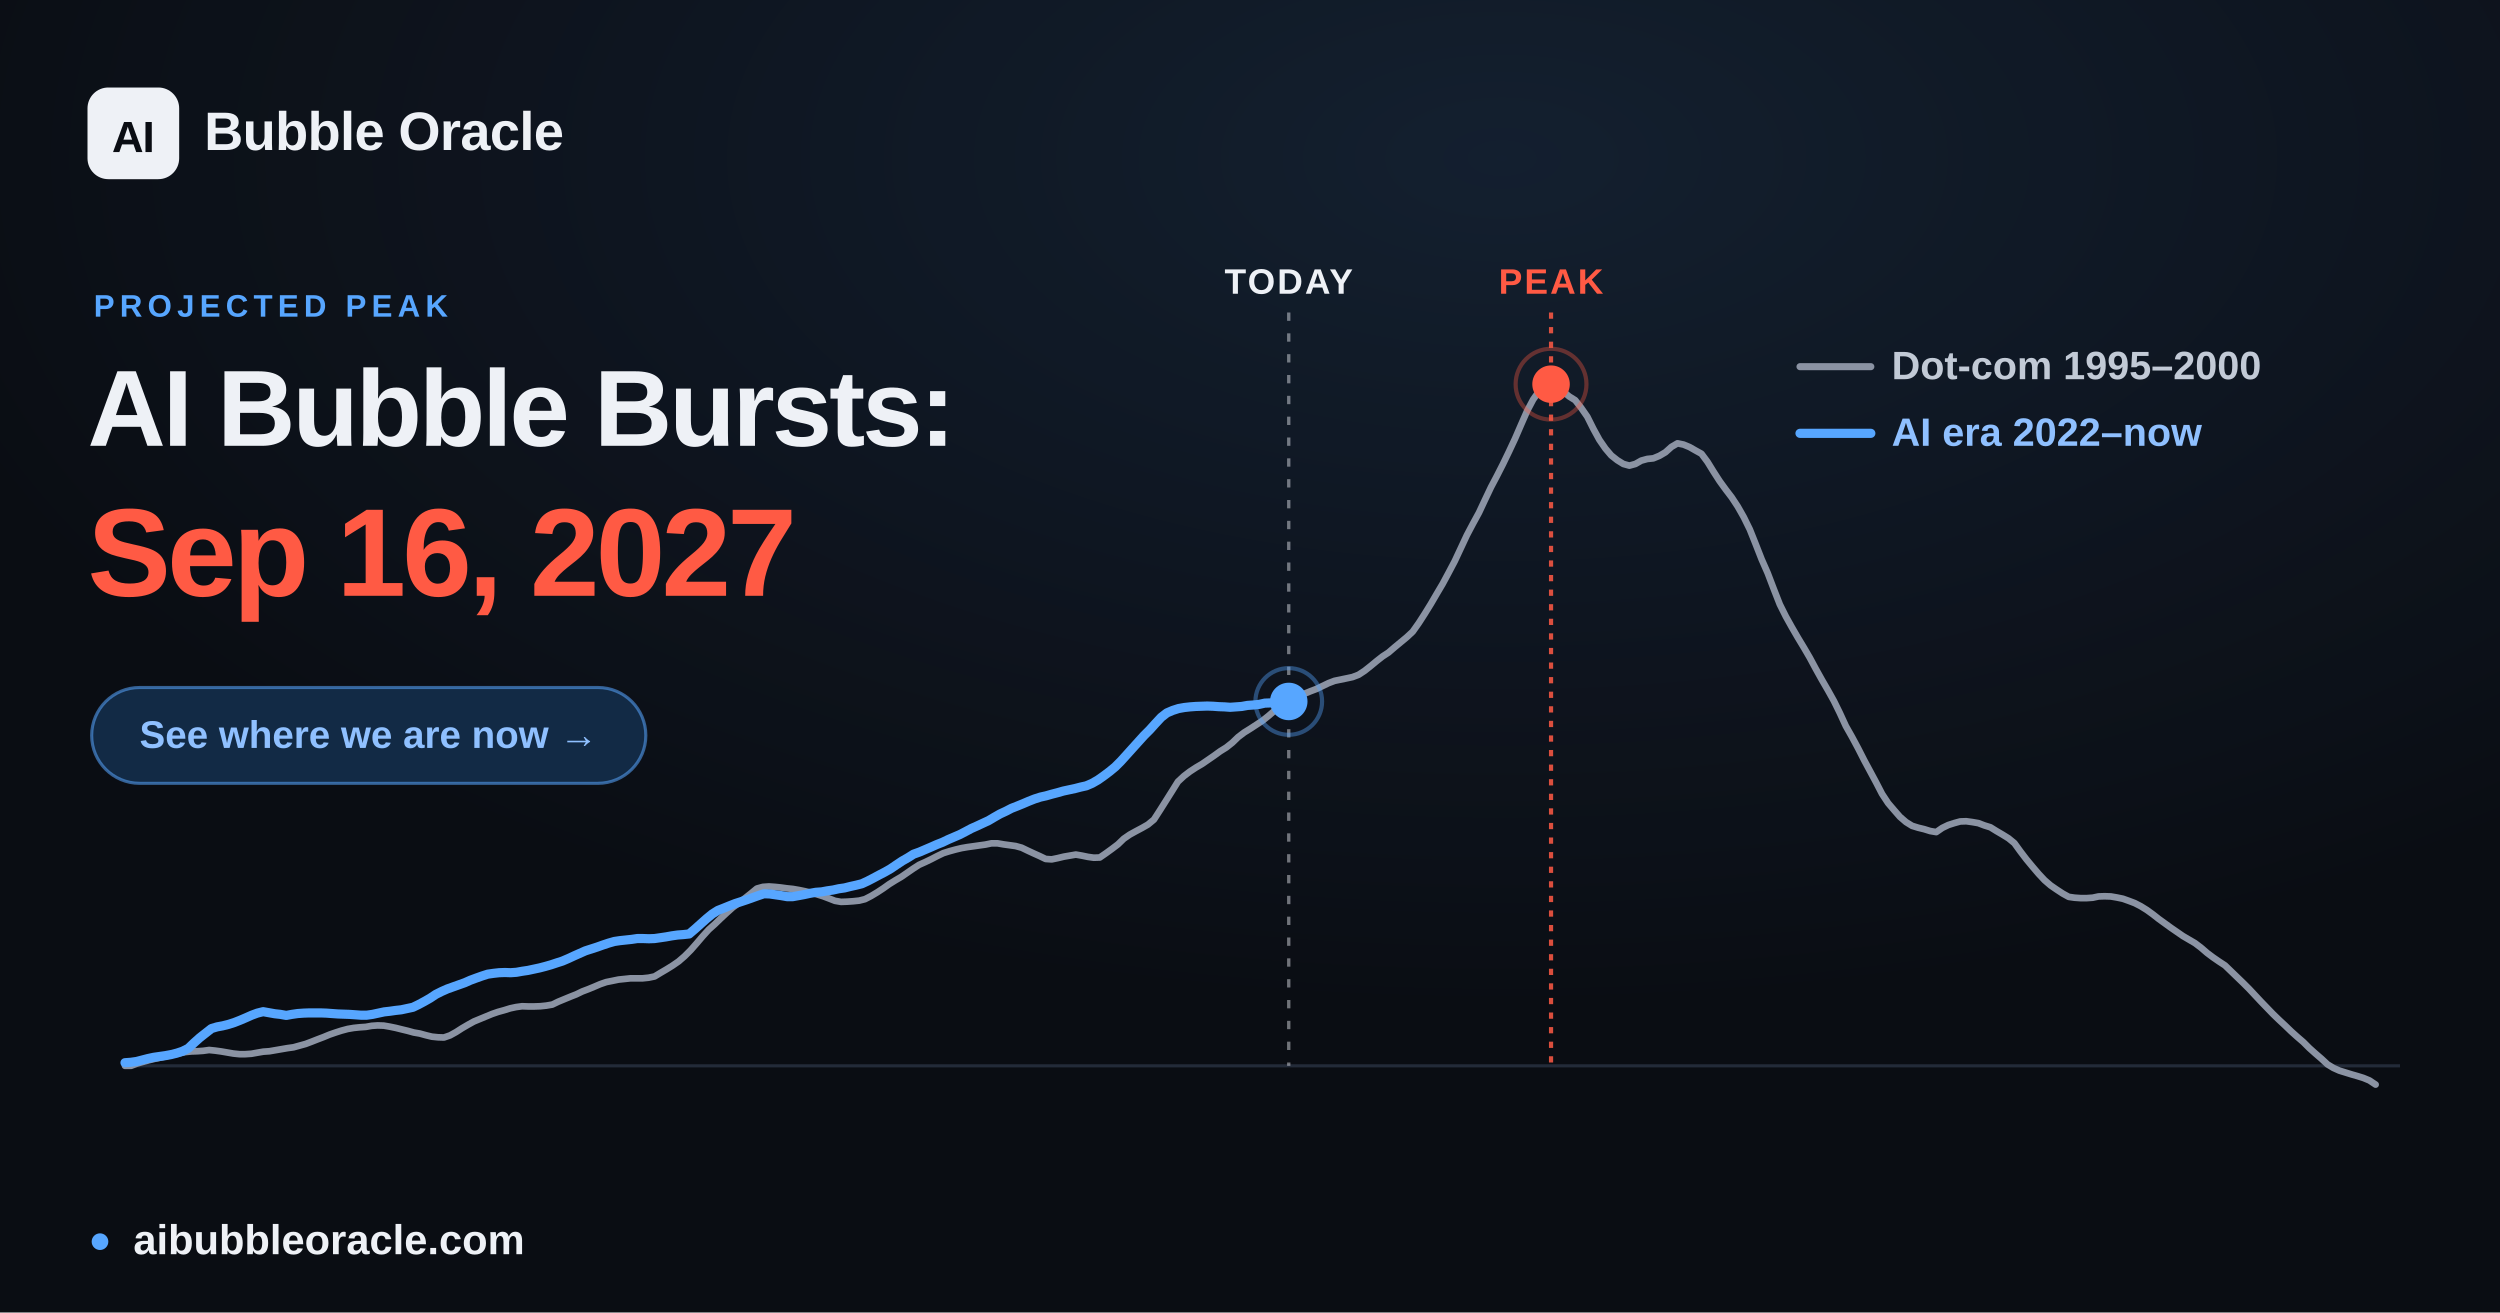
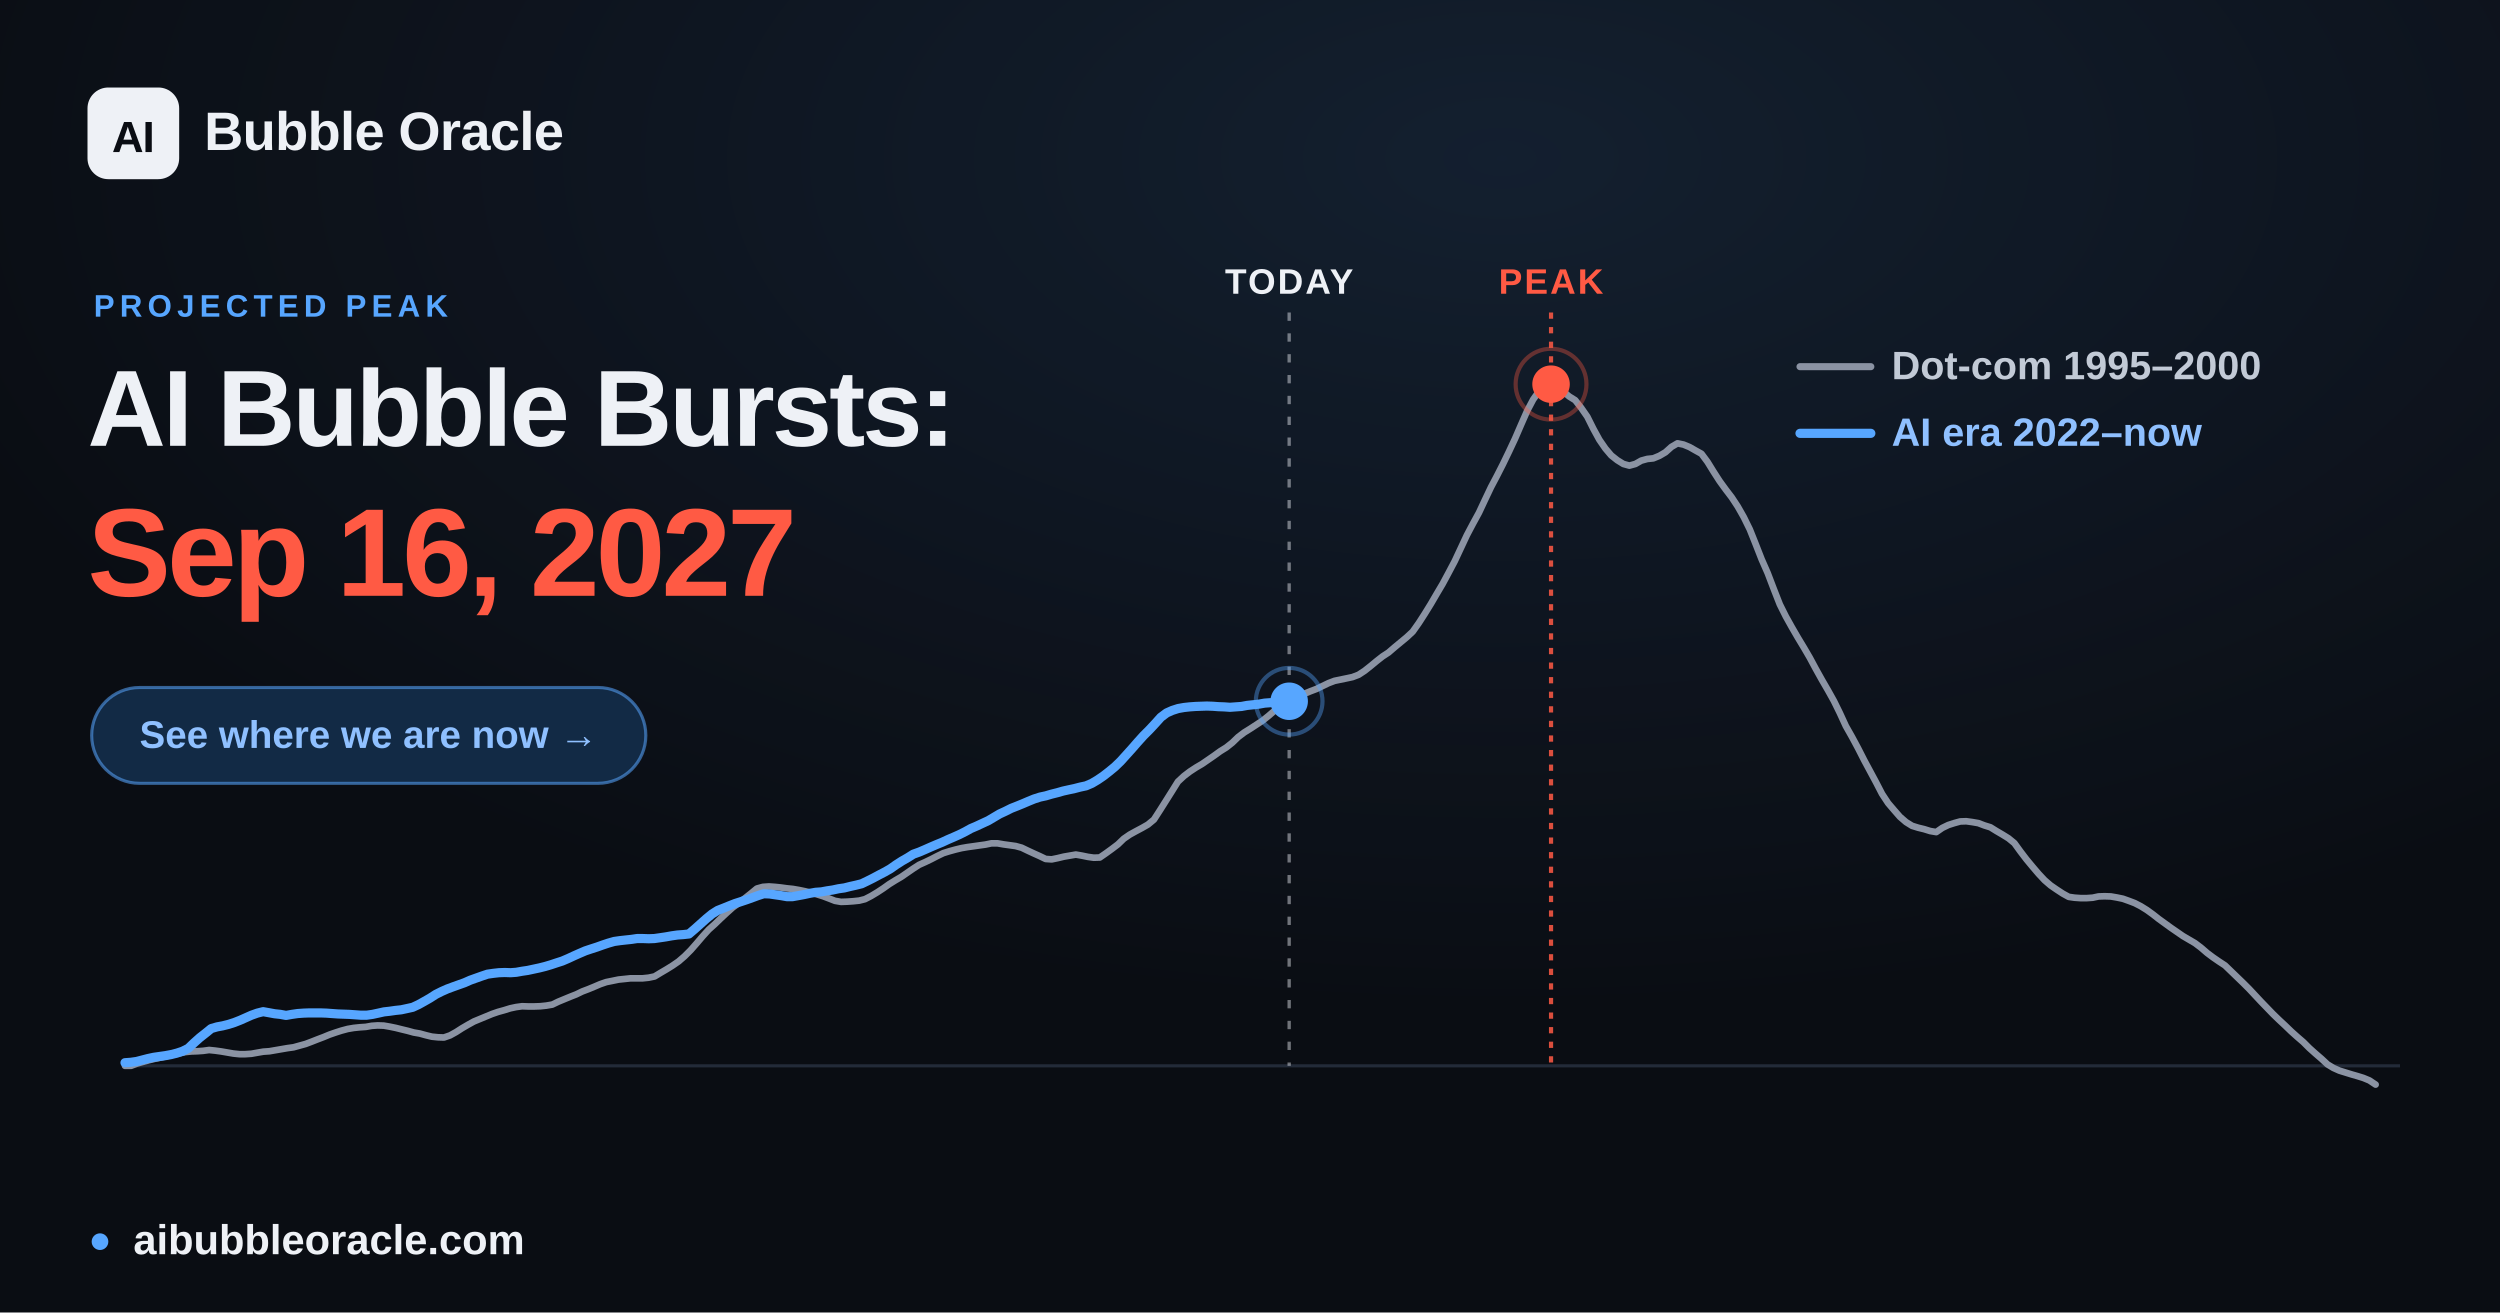
<svg xmlns="http://www.w3.org/2000/svg" width="1200" height="630" viewBox="0 0 1200 630" font-family="Arial, 'Liberation Sans', 'DejaVu Sans', sans-serif">
  <defs>
    <radialGradient id="glow" cx="60%" cy="12%" r="65%">
      <stop offset="0" stop-color="#57a6ff" stop-opacity="0.12" />
      <stop offset="1" stop-color="#57a6ff" stop-opacity="0" />
    </radialGradient>
  </defs>
  <rect width="1200" height="630" fill="#0a0d13" />
  <rect width="1200" height="630" fill="url(#glow)" />
  <line x1="60.0" y1="511.6" x2="1152.0" y2="511.6" stroke="#232b39" stroke-width="1.5" />
-   <line x1="618.6" y1="150" x2="618.6" y2="511.6" stroke="#eef1f6" stroke-opacity="0.45" stroke-width="1.6" stroke-dasharray="4 6" />
-   <text x="618.6" y="141" text-anchor="middle" font-size="17" font-weight="700" fill="#eef1f6" letter-spacing="1">TODAY</text>
+   <line x1="618.8" y1="150" x2="618.8" y2="511.6" stroke="#eef1f6" stroke-opacity="0.45" stroke-width="1.6" stroke-dasharray="4 6" />
+   <text x="618.8" y="141" text-anchor="middle" font-size="17" font-weight="700" fill="#eef1f6" letter-spacing="1">TODAY</text>
  <line x1="744.5" y1="150" x2="744.5" y2="511.6" stroke="#ff5a44" stroke-opacity="0.85" stroke-width="2" stroke-dasharray="3 4" />
  <text x="744.5" y="141" text-anchor="middle" font-size="17" font-weight="700" fill="#ff5a44" letter-spacing="1">PEAK</text>
  <polyline points="60.0,511.6 62.9,511.6 65.8,510.5 68.6,509.7 71.5,508.9 74.4,508.2 77.3,507.6 80.3,506.9 83.1,506.2 86.0,505.6 88.9,505.0 91.8,504.7 94.6,504.6 97.5,504.4 100.4,504.0 103.3,504.3 106.2,504.7 109.1,505.2 112.0,505.7 114.9,506.0 117.8,506.0 120.7,505.8 123.5,505.3 126.4,504.8 129.3,504.6 132.2,504.1 135.1,503.6 138.0,503.1 140.9,502.7 143.8,501.9 146.7,501.1 149.6,500.0 152.4,498.9 155.3,497.8 158.2,496.6 161.1,495.6 163.9,494.7 166.9,493.9 169.8,493.4 172.7,493.1 175.6,492.9 178.4,492.4 181.3,492.2 184.2,492.3 187.1,492.8 190.0,493.4 192.8,494.1 195.7,494.8 198.6,495.6 201.5,496.1 204.4,496.9 207.3,497.6 210.2,497.9 213.1,498.0 216.0,497.0 218.9,495.4 221.7,493.6 224.6,491.9 227.5,490.3 230.4,489.1 233.3,487.9 236.2,486.7 239.1,485.7 242.0,484.9 244.9,484.0 247.7,483.4 250.6,483.0 253.5,483.1 256.4,483.1 259.3,483.0 262.2,482.7 265.1,482.2 268.0,480.8 270.9,479.6 273.8,478.4 276.6,477.3 279.5,475.9 282.4,474.8 285.3,473.6 288.1,472.4 291.0,471.4 294.0,470.8 296.9,470.2 299.8,469.9 302.6,469.6 305.5,469.6 308.4,469.6 311.3,469.3 314.2,468.7 317.0,467.0 319.9,465.3 322.8,463.5 325.7,461.5 328.6,459.0 331.5,456.1 334.4,452.8 337.3,449.4 340.2,446.2 343.1,443.6 345.9,440.9 348.8,438.2 351.7,435.6 354.6,433.5 357.5,431.2 360.4,428.9 363.3,426.5 366.2,425.7 369.1,425.5 371.9,425.7 374.8,426.0 377.7,426.4 380.6,426.7 383.5,427.2 386.4,427.8 389.3,428.5 392.2,429.3 395.1,430.2 398.0,431.3 400.8,432.4 403.7,432.9 406.6,432.8 409.5,432.6 412.4,432.3 415.2,431.6 418.1,430.1 421.1,428.3 424.0,426.4 426.8,424.4 429.7,422.6 432.6,420.9 435.5,418.9 438.4,416.9 441.2,415.1 444.1,413.8 447.0,412.4 449.9,410.9 452.8,409.5 455.7,408.6 458.6,407.8 461.5,407.1 464.4,406.6 467.3,406.2 470.1,405.8 473.0,405.4 475.9,404.8 478.8,404.8 481.7,405.3 484.6,405.7 487.5,406.1 490.4,406.9 493.3,408.3 496.1,409.6 499.0,410.9 501.9,412.3 504.8,412.5 507.7,411.9 510.6,411.2 513.5,410.7 516.4,410.2 519.3,410.7 522.2,411.3 525.0,411.7 527.9,411.6 530.8,409.6 533.7,407.5 536.6,405.3 539.4,402.6 542.3,400.6 545.2,399.0 548.2,397.4 551.0,395.8 553.9,393.4 556.8,388.9 559.7,384.3 562.6,379.7 565.4,375.2 568.3,372.5 571.2,370.3 574.1,368.4 577.0,366.7 579.9,364.7 582.8,362.7 585.7,360.6 588.6,358.8 591.5,356.5 594.3,353.8 597.2,351.6 600.1,349.8 603.0,347.9 605.9,346.0 608.8,343.7 611.7,341.2 614.6,338.8 617.5,337.2 620.3,335.9 623.2,334.6 626.1,333.0 629.0,331.8 631.9,330.7 634.8,329.3 637.7,327.9 640.6,326.8 643.5,326.2 646.4,325.6 649.2,325.0 652.1,323.9 655.0,322.0 657.9,319.7 660.8,317.3 663.6,315.1 666.5,313.2 669.4,310.7 672.3,308.3 675.2,305.9 678.1,303.2 681.0,299.1 683.9,294.6 686.8,289.9 689.6,285.1 692.5,280.2 695.4,274.8 698.3,269.3 701.2,263.1 704.1,256.9 707.0,251.4 709.9,246.1 712.8,239.9 715.7,233.8 718.5,228.5 721.4,222.8 724.3,216.8 727.2,210.6 730.1,203.9 733.0,197.3 735.9,191.8 738.8,187.7 741.7,184.7 744.5,184.4 747.4,185.6 750.3,187.9 753.2,190.3 756.1,192.1 758.9,195.7 761.9,200.0 764.8,205.8 767.7,211.1 770.6,215.3 773.4,218.6 776.3,220.9 779.2,222.7 782.1,223.5 785.0,222.7 787.8,221.1 790.7,220.3 793.6,220.0 796.5,218.8 799.4,217.1 802.3,214.5 805.2,212.8 808.1,213.4 811.0,214.6 813.8,216.2 816.7,217.8 819.6,221.7 822.5,226.4 825.4,230.9 828.3,234.9 831.2,238.7 834.1,243.1 837.0,248.2 839.9,254.1 842.7,261.1 845.6,268.5 848.5,275.1 851.4,282.7 854.3,290.1 857.2,295.9 860.1,301.1 863.0,306.1 865.9,310.9 868.7,315.7 871.6,321.1 874.5,326.3 877.4,331.3 880.3,336.5 883.1,342.2 886.0,348.5 889.0,353.8 891.9,359.2 894.8,364.9 897.6,370.1 900.5,375.5 903.4,381.1 906.3,385.5 909.2,388.9 912.0,392.1 914.9,394.6 917.8,396.4 920.7,397.3 923.6,398.0 926.5,398.9 929.4,399.4 932.3,397.4 935.2,396.0 938.0,395.1 940.9,394.3 943.8,394.2 946.7,394.6 949.6,395.1 952.5,396.2 955.4,397.1 958.3,398.9 961.2,400.6 964.1,402.4 966.9,404.7 969.8,408.7 972.7,412.5 975.6,416.0 978.5,419.4 981.4,422.5 984.3,425.0 987.2,427.0 990.1,428.9 993.0,430.5 995.8,430.9 998.7,431.1 1001.6,431.1 1004.5,430.9 1007.3,430.3 1010.2,430.2 1013.2,430.3 1016.1,430.8 1019.0,431.4 1021.8,432.4 1024.7,433.5 1027.6,435.0 1030.5,436.8 1033.4,438.9 1036.2,441.1 1039.1,443.2 1042.0,445.3 1044.9,447.3 1047.8,449.3 1050.7,451.0 1053.6,452.7 1056.5,454.9 1059.4,457.4 1062.2,459.5 1065.1,461.5 1068.0,463.4 1070.9,466.2 1073.8,469.0 1076.7,471.8 1079.6,474.7 1082.5,477.8 1085.4,480.9 1088.3,483.9 1091.1,486.8 1094.0,489.6 1096.9,492.3 1099.8,495.1 1102.7,497.7 1105.6,500.2 1108.5,503.1 1111.4,505.7 1114.3,508.2 1117.2,510.9 1120.0,512.6 1122.9,513.9 1125.8,514.8 1128.7,515.7 1131.5,516.5 1134.4,517.4 1137.3,518.6 1140.3,520.6" fill="none" stroke="#8b93a3" stroke-width="3.2" stroke-linejoin="round" stroke-linecap="round" />
-   <polyline points="60.0,510.1 62.8,509.9 65.6,509.5 68.3,508.8 71.0,508.1 73.8,507.5 76.6,507.1 79.4,506.7 82.1,506.2 84.9,505.5 87.6,504.6 90.4,503.2 93.1,500.6 95.9,498.1 98.7,495.9 101.5,493.7 104.2,492.9 106.9,492.4 109.7,491.7 112.5,490.8 115.3,489.7 118.1,488.5 120.8,487.3 123.5,486.3 126.3,485.6 129.1,486.1 131.9,486.6 134.6,486.9 137.4,487.4 140.1,486.9 142.9,486.5 145.7,486.3 148.4,486.2 151.2,486.2 154.0,486.2 156.7,486.3 159.4,486.5 162.2,486.7 165.0,486.8 167.8,486.9 170.6,487.1 173.3,487.3 176.0,487.3 178.8,486.9 181.6,486.3 184.4,485.7 187.1,485.4 189.9,485.0 192.6,484.7 195.4,484.1 198.2,483.5 200.9,482.2 203.7,480.7 206.5,479.1 209.2,477.3 212.0,475.9 214.7,474.7 217.5,473.7 220.3,472.7 223.1,471.7 225.8,470.5 228.5,469.5 231.3,468.5 234.1,467.6 236.9,467.2 239.6,466.9 242.4,466.8 245.1,466.9 247.9,466.7 250.7,466.2 253.4,465.8 256.2,465.2 259.0,464.6 261.7,463.9 264.5,463.1 267.2,462.2 270.0,461.3 272.8,460.1 275.6,458.8 278.3,457.6 281.0,456.4 283.8,455.5 286.6,454.6 289.4,453.6 292.1,452.7 294.9,451.9 297.6,451.5 300.4,451.2 303.2,450.9 305.9,450.5 308.7,450.5 311.5,450.6 314.2,450.5 317.0,450.1 319.7,449.7 322.5,449.2 325.3,448.8 328.0,448.6 330.8,448.3 333.5,446.0 336.3,443.5 339.1,441.0 341.9,438.7 344.6,437.0 347.4,435.9 350.1,434.8 352.9,433.7 355.7,432.8 358.4,431.9 361.2,430.9 364.0,429.9 366.7,429.0 369.5,429.1 372.2,429.5 375.0,429.9 377.8,430.4 380.5,430.4 383.3,429.9 386.0,429.4 388.8,428.8 391.6,428.3 394.4,428.1 397.1,427.6 399.9,427.2 402.6,426.6 405.4,426.2 408.2,425.5 410.9,424.9 413.7,424.2 416.5,422.9 419.2,421.5 422.0,420.0 424.7,418.6 427.5,417.0 430.3,415.1 433.0,413.3 435.8,411.7 438.5,410.0 441.3,409.0 444.1,407.8 446.9,406.6 449.6,405.4 452.4,404.3 455.1,403.0 457.9,401.8 460.7,400.6 463.4,399.2 466.2,397.7 468.9,396.5 471.7,395.2 474.5,393.9 477.2,392.3 480.0,390.7 482.8,389.4 485.5,388.0 488.3,386.9 491.0,385.8 493.8,384.6 496.6,383.5 499.4,382.6 502.1,382.0 504.9,381.2 507.6,380.5 510.4,379.7 513.2,379.1 516.0,378.5 518.7,377.8 521.4,377.2 524.2,376.0 527.0,374.4 529.7,372.5 532.5,370.4 535.3,368.1 538.0,365.4 540.8,362.3 543.5,359.3 546.3,356.2 549.1,353.1 551.9,350.3 554.6,347.3 557.4,344.3 560.1,342.2 562.9,341.0 565.7,340.1 568.5,339.6 571.2,339.3 573.9,339.1 576.7,339.0 579.5,338.9 582.3,339.0 585.0,339.2 587.8,339.3 590.5,339.5 593.3,339.3 596.0,339.1 598.8,338.6 601.6,338.4 604.4,338.1 607.1,337.5 609.9,337.4 612.6,337.3 615.4,337.1 618.2,336.7 618.6,336.7" fill="none" stroke="#57a6ff" stroke-width="4.4" stroke-linejoin="round" stroke-linecap="round" />
-   <circle cx="618.6" cy="336.7" r="9" fill="#57a6ff" />
-   <circle cx="618.6" cy="336.7" r="16" fill="none" stroke="#57a6ff" stroke-opacity="0.4" stroke-width="2" />
+   <polyline points="60.0,510.1 62.8,509.9 65.6,509.5 68.3,508.8 71.0,508.1 73.8,507.5 76.6,507.1 79.4,506.7 82.1,506.2 84.9,505.5 87.6,504.6 90.4,503.2 93.1,500.6 95.9,498.1 98.7,495.9 101.4,493.7 104.2,492.9 106.9,492.4 109.7,491.7 112.5,490.8 115.3,489.7 118.0,488.5 120.7,487.3 123.5,486.3 126.3,485.6 129.1,486.1 131.8,486.6 134.6,486.9 137.3,487.4 140.1,486.9 142.9,486.5 145.7,486.3 148.4,486.2 151.1,486.2 153.9,486.2 156.7,486.3 159.4,486.5 162.2,486.7 165.0,486.8 167.7,486.9 170.5,487.1 173.2,487.3 176.0,487.3 178.8,486.9 181.6,486.3 184.3,485.7 187.0,485.4 189.8,485.0 192.6,484.7 195.4,484.1 198.1,483.5 200.9,482.2 203.6,480.7 206.4,479.1 209.2,477.3 212.0,475.9 214.7,474.7 217.4,473.7 220.2,472.7 223.0,471.7 225.7,470.5 228.5,469.5 231.3,468.5 234.0,467.6 236.8,467.2 239.5,466.9 242.3,466.8 245.1,466.9 247.8,466.7 250.6,466.2 253.3,465.8 256.1,465.2 258.9,464.6 261.7,463.9 264.4,463.1 267.1,462.2 269.9,461.3 272.7,460.1 275.5,458.8 278.2,457.6 281.0,456.4 283.7,455.5 286.5,454.6 289.3,453.6 292.0,452.7 294.8,451.9 297.6,451.5 300.3,451.2 303.1,450.9 305.8,450.5 308.6,450.5 311.4,450.6 314.1,450.5 316.9,450.1 319.6,449.7 322.4,449.2 325.2,448.8 328.0,448.6 330.7,448.3 333.4,446.0 336.2,443.5 339.0,441.0 341.8,438.7 344.5,437.0 347.3,435.9 350.0,434.8 352.8,433.7 355.6,432.8 358.3,431.9 361.1,430.9 363.8,429.9 366.6,429.0 369.4,429.1 372.1,429.5 374.9,429.9 377.7,430.4 380.4,430.4 383.2,429.9 385.9,429.4 388.7,428.8 391.5,428.3 394.3,428.1 397.0,427.6 399.7,427.2 402.5,426.6 405.3,426.2 408.1,425.5 410.8,424.9 413.6,424.2 416.3,422.9 419.1,421.5 421.9,420.0 424.6,418.6 427.4,417.0 430.1,415.1 432.9,413.3 435.7,411.7 438.4,410.0 441.2,409.0 444.0,407.8 446.7,406.6 449.5,405.4 452.2,404.3 455.0,403.0 457.8,401.8 460.5,400.6 463.3,399.2 466.0,397.7 468.8,396.5 471.6,395.2 474.4,393.9 477.1,392.3 479.8,390.7 482.6,389.4 485.4,388.0 488.2,386.9 490.9,385.8 493.7,384.6 496.4,383.5 499.2,382.6 502.0,382.0 504.7,381.2 507.5,380.5 510.3,379.7 513.0,379.1 515.8,378.5 518.5,377.8 521.3,377.2 524.1,376.0 526.8,374.4 529.6,372.5 532.3,370.4 535.1,368.1 537.9,365.4 540.7,362.3 543.4,359.3 546.1,356.2 548.9,353.1 551.7,350.3 554.5,347.3 557.2,344.3 560.0,342.2 562.7,341.0 565.5,340.1 568.3,339.6 571.0,339.3 573.8,339.1 576.5,339.0 579.3,338.9 582.1,339.0 584.8,339.2 587.6,339.3 590.4,339.5 593.1,339.3 595.9,339.1 598.6,338.6 601.4,338.3 604.2,338.0 607.0,337.5 609.7,337.3 612.4,337.2 615.2,337.0 618.0,336.7 618.8,336.6" fill="none" stroke="#57a6ff" stroke-width="4.4" stroke-linejoin="round" stroke-linecap="round" />
+   <circle cx="618.8" cy="336.6" r="9" fill="#57a6ff" />
+   <circle cx="618.8" cy="336.6" r="16" fill="none" stroke="#57a6ff" stroke-opacity="0.4" stroke-width="2" />
  <circle cx="744.5" cy="184.4" r="17" fill="none" stroke="#ff5a44" stroke-opacity="0.35" stroke-width="2" />
  <circle cx="744.5" cy="184.4" r="9" fill="#ff5a44" />
  <g font-size="19" font-weight="600">
    <line x1="864" y1="176" x2="898" y2="176" stroke="#8b93a3" stroke-width="3.4" stroke-linecap="round" />
    <text x="908" y="182" fill="#c2cad6">Dot-com  1995–2000</text>
    <line x1="864" y1="208" x2="898" y2="208" stroke="#57a6ff" stroke-width="4.4" stroke-linecap="round" />
    <text x="908" y="214" fill="#8fc0ff">AI era  2022–now</text>
  </g>
  <rect x="42" y="42" width="44" height="44" rx="10" fill="#eef1f6" />
  <text x="64" y="73" text-anchor="middle" font-size="21" font-weight="800" fill="#0a0d13" letter-spacing="-0.5">AI</text>
  <text x="98" y="72" font-size="26" font-weight="700" fill="#eef1f6" letter-spacing="-0.3">Bubble Oracle</text>
  <text x="45" y="152" font-size="15" font-weight="700" fill="#57a6ff" letter-spacing="2.5">PROJECTED PEAK</text>
  <text x="42" y="214" font-size="52" font-weight="800" fill="#eef1f6" letter-spacing="-1.4">AI Bubble Bursts:</text>
  <text x="42" y="286" font-size="60" font-weight="800" fill="#ff5a44" letter-spacing="-1.8">Sep 16, 2027</text>
  <rect x="44" y="330" width="266" height="46" rx="23" fill="#122a45" stroke="#57a6ff" stroke-opacity="0.55" stroke-width="1.5" />
  <text x="177" y="359" text-anchor="middle" font-size="18.5" font-weight="700" fill="#8fc0ff">See where we are now  →</text>
  <circle cx="48" cy="596" r="4" fill="#57a6ff" />
  <text x="64" y="602" font-size="20" font-weight="600" fill="#eef1f6">aibubbleoracle.com</text>
</svg>
